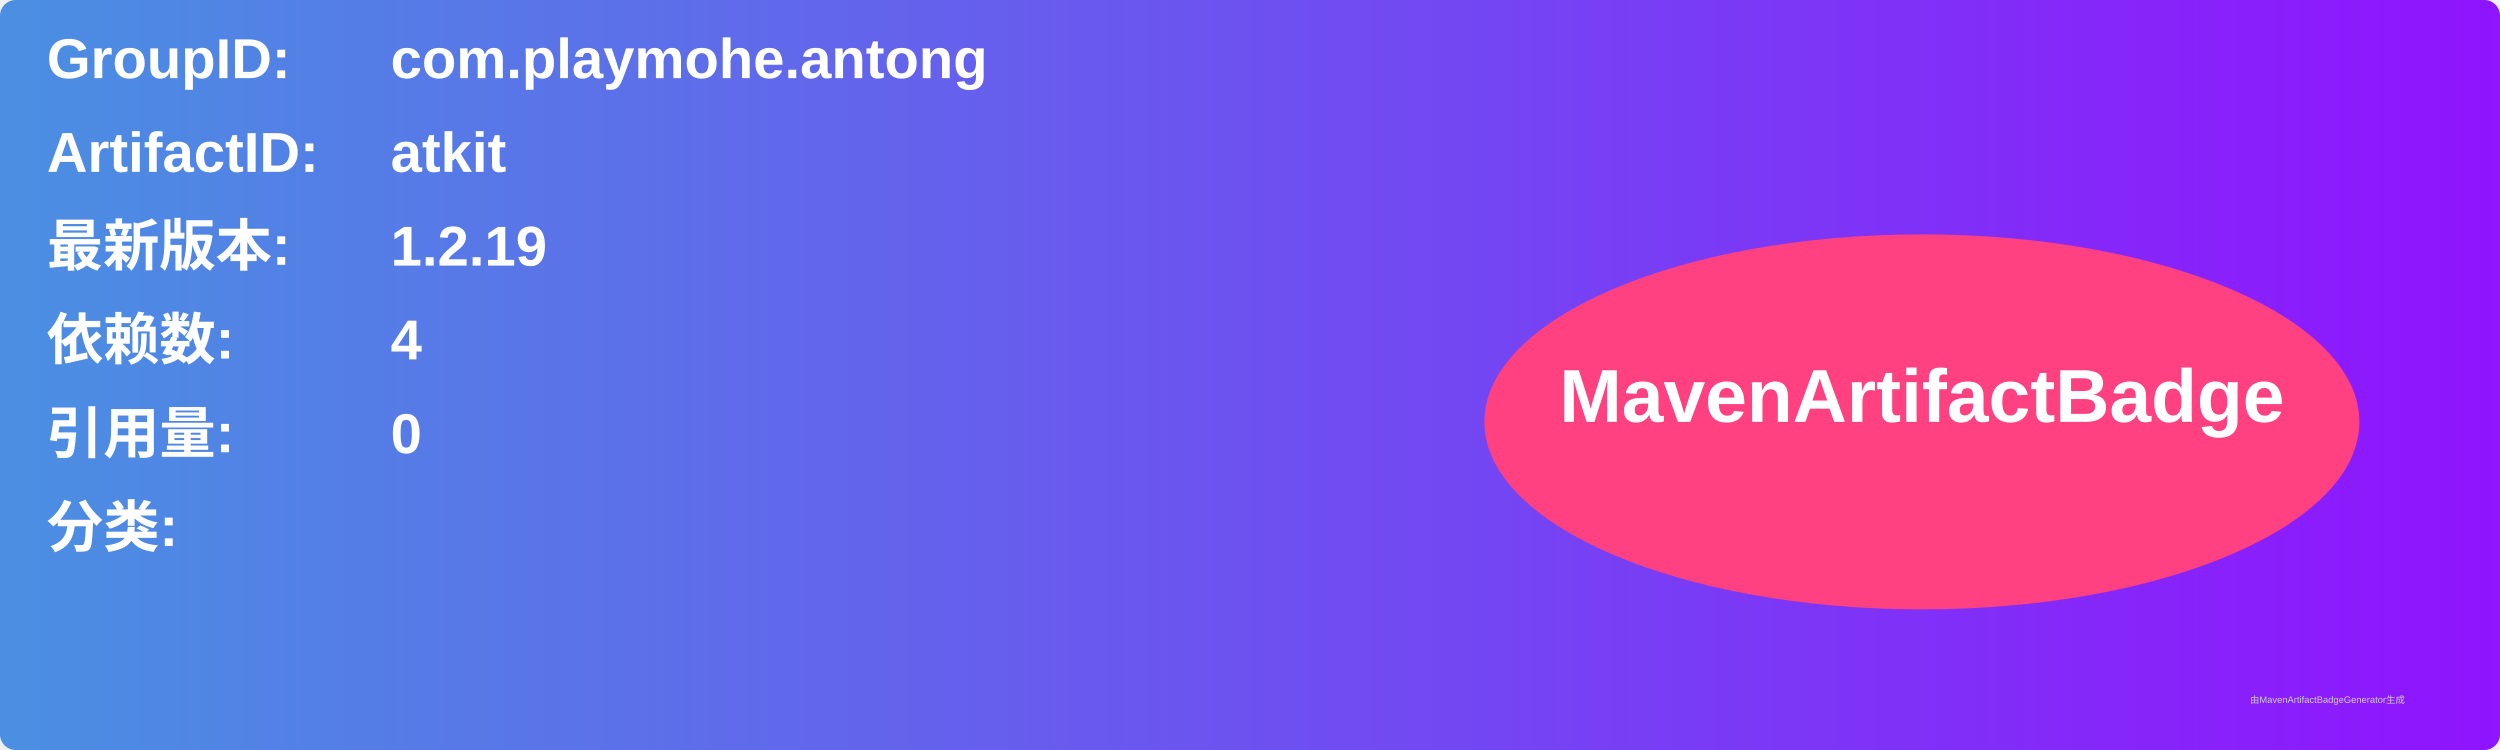
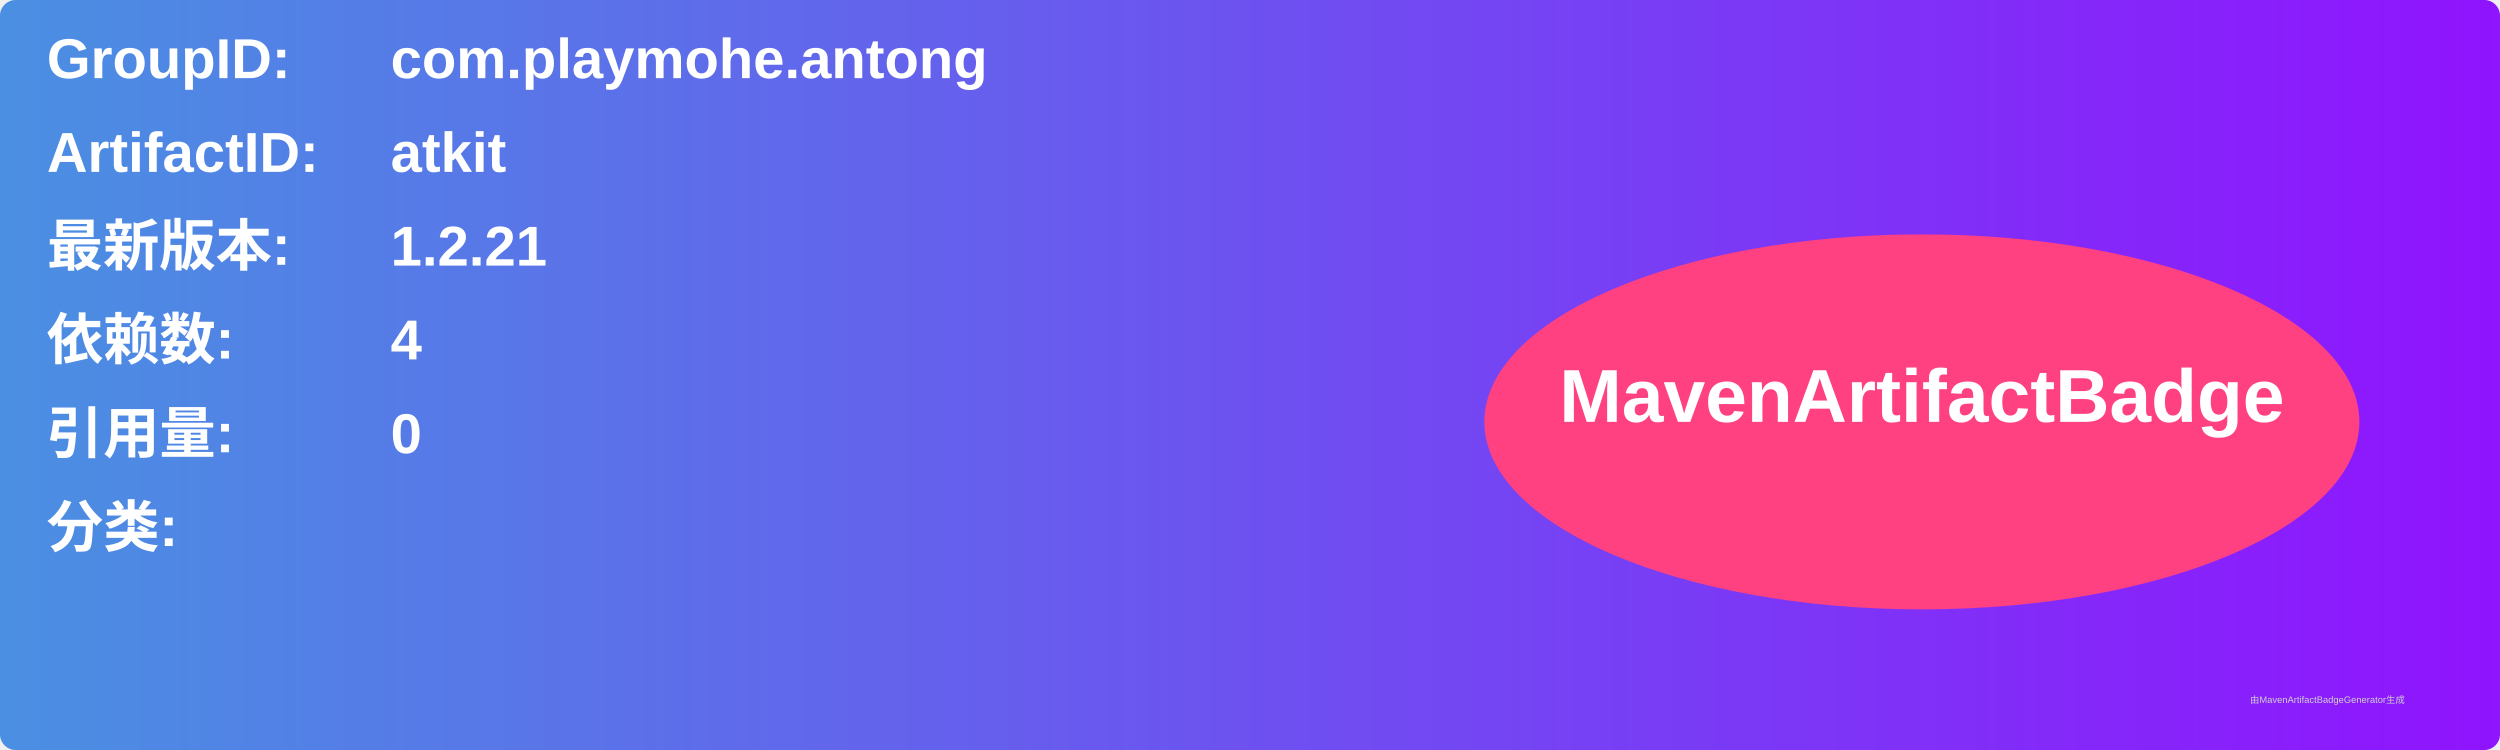
<svg xmlns="http://www.w3.org/2000/svg" width="800" height="240" viewBox="0 0 800 240">
  <linearGradient id="grad" x1="0%" y1="0%" x2="100%" y2="0%">
    <stop offset="0%" stop-color="#4a90e2" />
    <stop offset="100%" stop-color="#9013fe" />
  </linearGradient>
  <rect width="100%" height="100%" rx="5" ry="5" fill="url(#grad)" />
  <g transform="translate(15, 15)">
    <text x="0" y="10" font-family="Arial" font-size="18" fill="white" font-weight="bold" width="260">GroupID:</text>
    <text x="110" y="10" font-family="Arial" font-size="18" fill="white" font-weight="bold" width="460">com.playmohe.antong</text>
    <text x="0" y="40" font-family="Arial" font-size="18" fill="white" font-weight="bold" width="260">ArtifactID:</text>
    <text x="110" y="40" font-family="Arial" font-size="18" fill="white" font-weight="bold" width="460">atkit</text>
    <text x="0" y="70" font-family="Arial" font-size="18" fill="white" font-weight="bold">最新版本:</text>
    <text x="110" y="70" font-family="Arial" font-size="18" fill="white" font-weight="bold">
-       <tspan font-weight="bold">1.2.19</tspan>
+       <tspan font-weight="bold">1.2.21</tspan>
    </text>
    <text x="0" y="100" font-family="Arial" font-size="18" fill="white" font-weight="bold">依赖数: </text>
    <text x="110" y="100" font-family="Arial" font-size="18" fill="white">
      <tspan font-weight="bold">4</tspan>
    </text>
    <text x="0" y="130" font-family="Arial" font-size="18" fill="white" font-weight="bold">引用量: </text>
    <text x="110" y="130" font-family="Arial" font-size="18" fill="white">
      <tspan font-weight="bold">0</tspan>
    </text>
    <text x="0" y="160" font-family="Arial" font-size="18" fill="white" font-weight="bold">分类:</text>
    <text x="10" y="190" font-family="Arial" font-size="10" fill="white">
      <tspan font-weight="bold" />
    </text>
    <ellipse cx="600" cy="120" rx="140" ry="60" fill="#ff4081" />
    <text x="600" y="120" text-anchor="middle" font-family="Arial" font-size="24" fill="white" font-weight="bold">MavenArtifactBadge</text>
  </g>
  <text x="720" y="225" font-family="Arial" font-size="3" fill="#d0d0d0">由MavenArtifactBadgeGenerator生成</text>
</svg>
